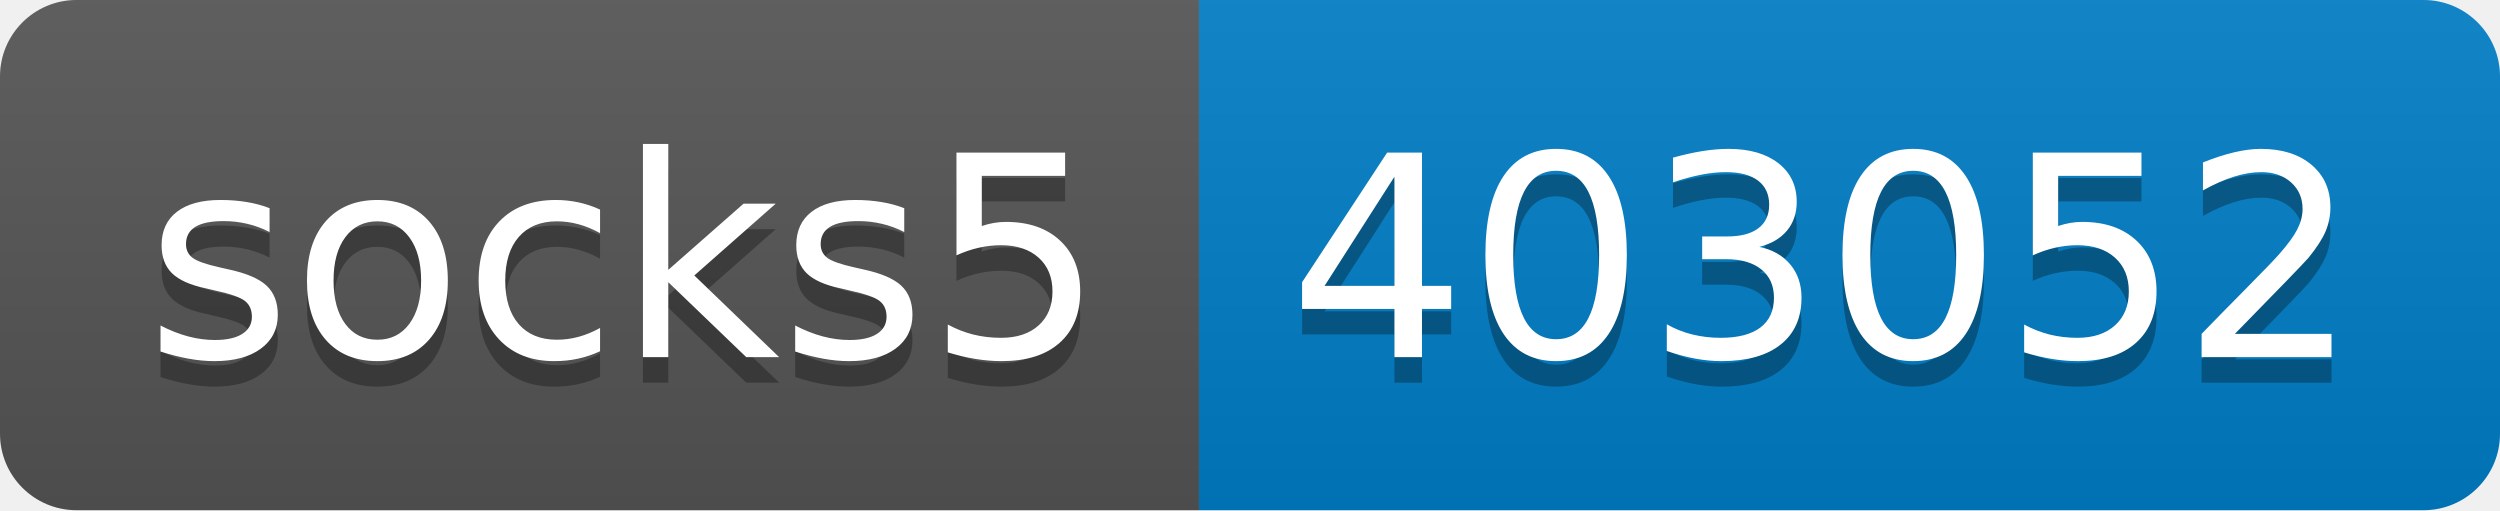
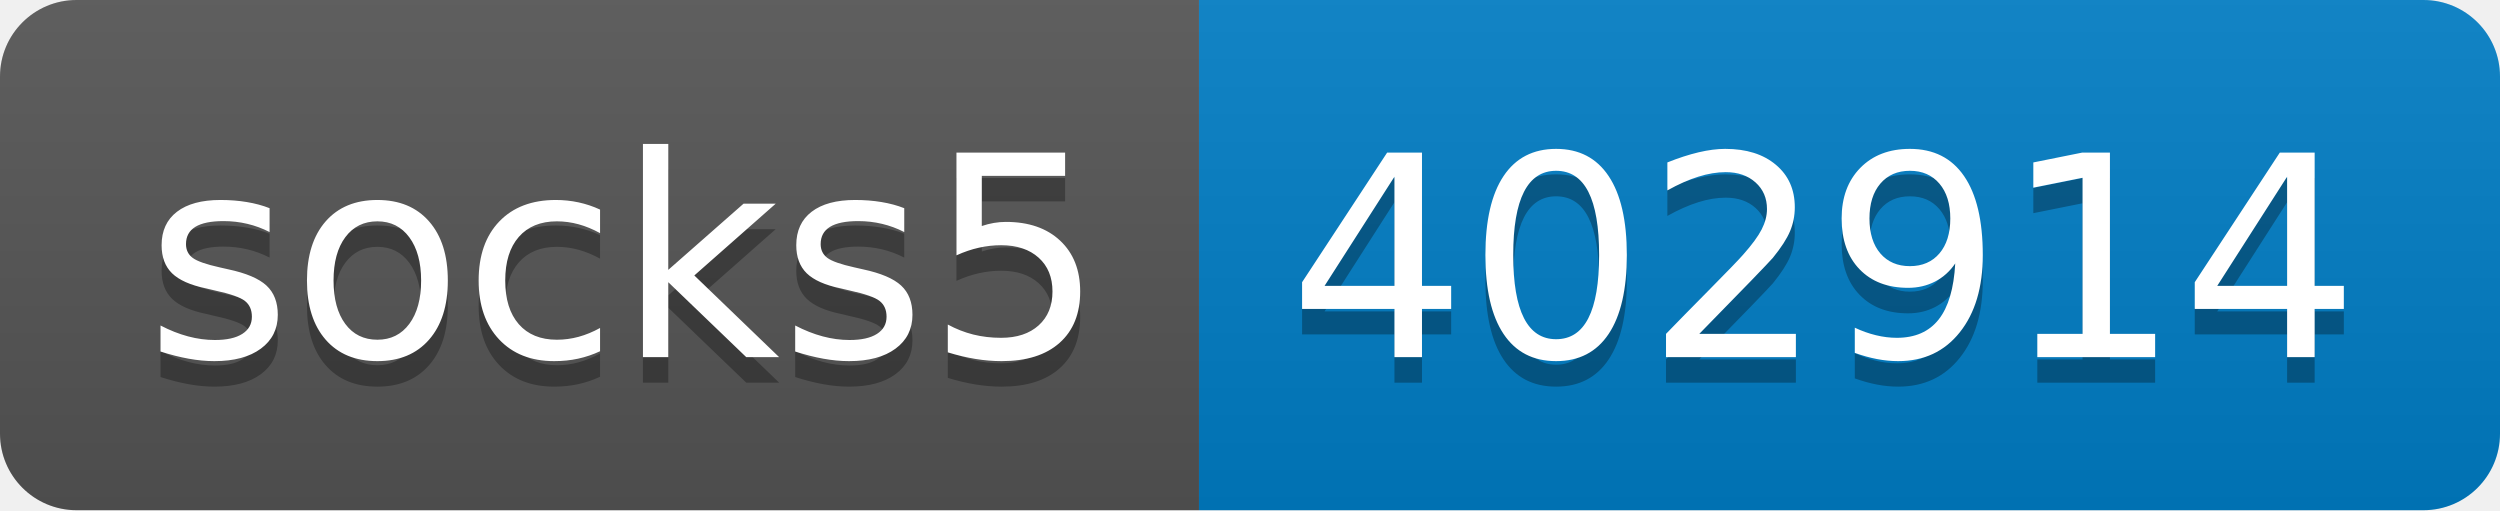
- <svg xmlns="http://www.w3.org/2000/svg" width="98" height="20" role="img" aria-label="socks5: 403052">
+ <svg xmlns="http://www.w3.org/2000/svg" width="98" height="20" role="img" aria-label="socks5: 402914">
  <linearGradient id="s" x2="0" y2="100%">
    <stop offset="0" stop-color="#bbb" stop-opacity=".1" />
    <stop offset="1" stop-opacity=".1" />
  </linearGradient>
  <clipPath id="r">
    <rect width="98" height="20" rx="3" fill="#fff" />
  </clipPath>
  <g clip-path="url(#r)">
    <rect width="47" height="20" fill="#555" />
    <rect x="47" width="51" height="20" fill="#007ec6" />
    <rect width="98" height="20" fill="url(#s)" />
  </g>
  <g fill="#fff" text-anchor="middle" font-family="Verdana,Geneva,DejaVu Sans,sans-serif" text-rendering="geometricPrecision" font-size="110">
    <text aria-hidden="true" x="245" y="150" fill="#010101" fill-opacity=".3" transform="scale(.1)" textLength="370">socks5</text>
    <text x="245" y="140" transform="scale(.1)" fill="#fff" textLength="370">socks5</text>
-     <text aria-hidden="true" x="715" y="150" fill="#010101" fill-opacity=".3" transform="scale(.1)" textLength="410">403052</text>
-     <text x="715" y="140" transform="scale(.1)" fill="#fff" textLength="410">403052</text>
+     <text aria-hidden="true" x="715" y="150" fill="#010101" fill-opacity=".3" transform="scale(.1)" textLength="410">402914</text>
+     <text x="715" y="140" transform="scale(.1)" fill="#fff" textLength="410">402914</text>
  </g>
</svg>
